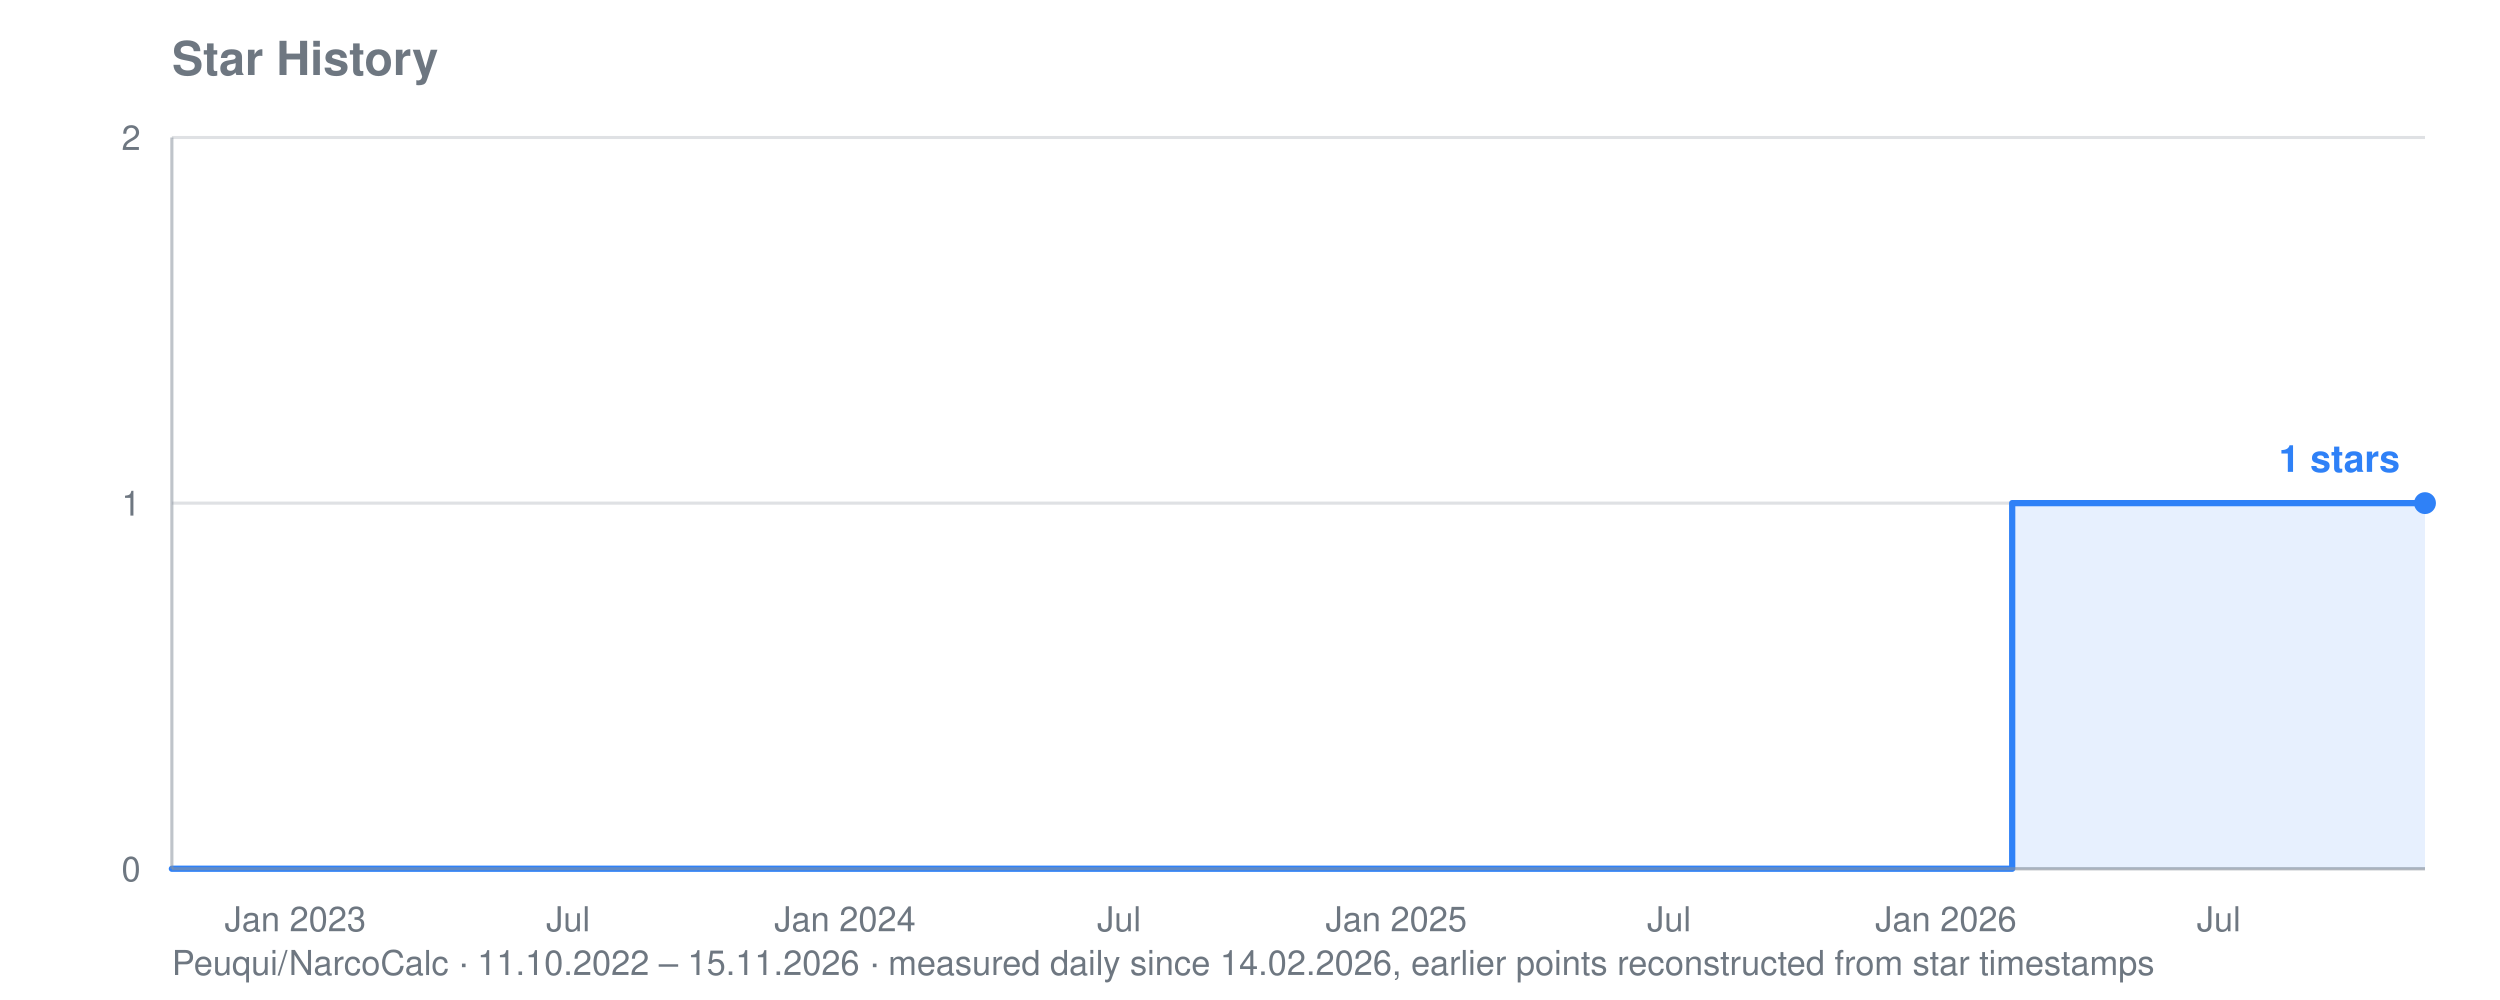
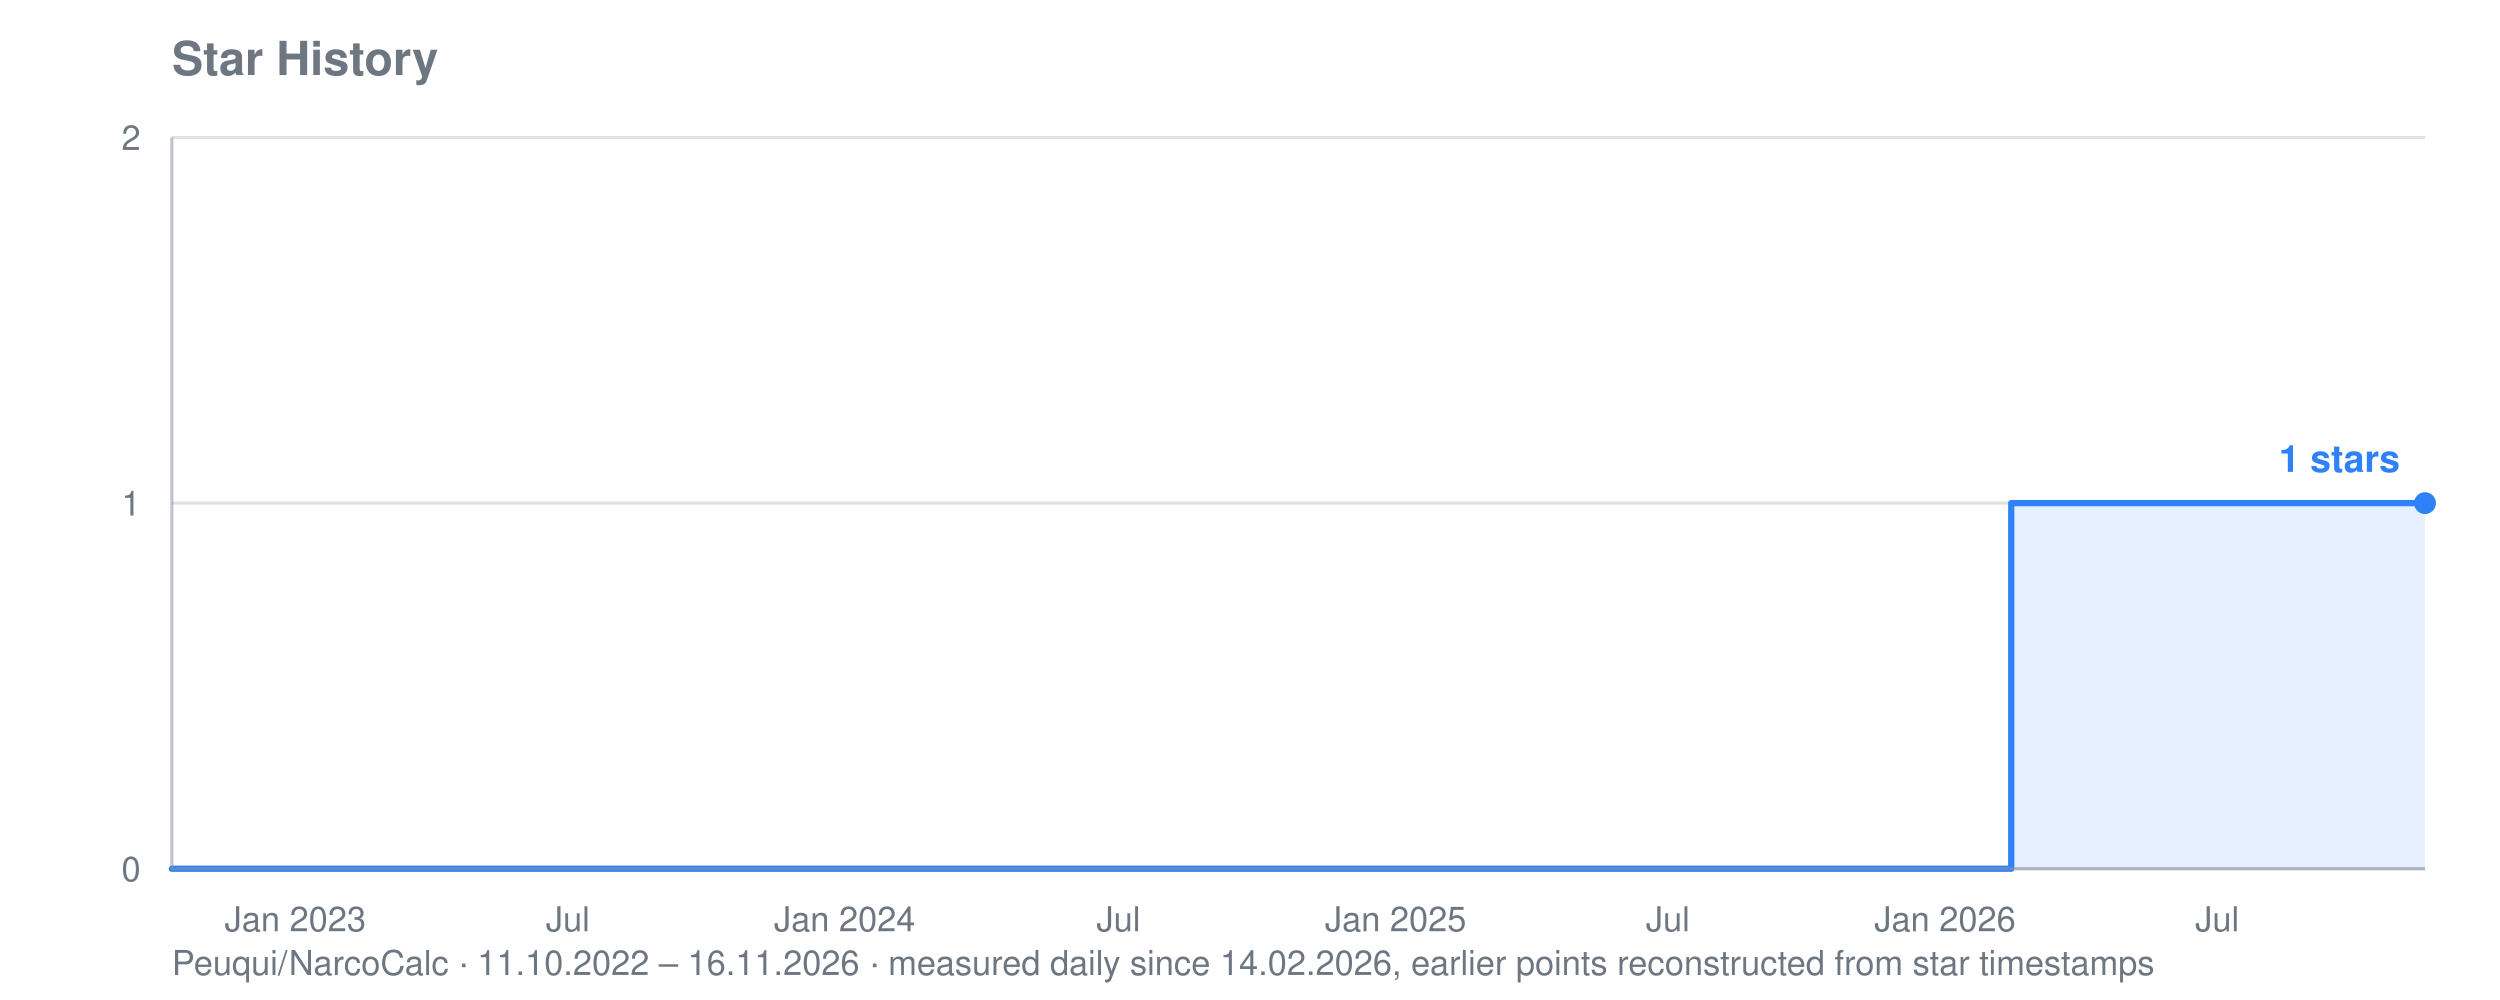
<svg xmlns="http://www.w3.org/2000/svg" viewBox="0 0 800 320" width="800" height="320" role="img" aria-label="Star history for Peuqui/NarcoCalc: 1 stars">
  <text font-family="system-ui, -apple-system, Segoe UI, Helvetica, Arial, sans-serif" font-size="15" font-weight="600" fill="#6e7781" x="55" y="24">Star History</text>
-   <text font-family="system-ui, -apple-system, Segoe UI, Helvetica, Arial, sans-serif" font-size="11" fill="#6e7781" x="55" y="312">Peuqui/NarcoCalc · 11.10.2022 – 15.11.2026 · measured daily since 14.02.2026, earlier points reconstructed from star timestamps</text>
+   <text font-family="system-ui, -apple-system, Segoe UI, Helvetica, Arial, sans-serif" font-size="11" fill="#6e7781" x="55" y="312">Peuqui/NarcoCalc · 11.10.2022 – 16.11.2026 · measured daily since 14.02.2026, earlier points reconstructed from star timestamps</text>
  <line stroke="#8b949e" stroke-width="1" opacity="0.28" x1="55" y1="278.0" x2="776" y2="278.0" />
  <text font-family="system-ui, -apple-system, Segoe UI, Helvetica, Arial, sans-serif" font-size="11" fill="#6e7781" x="45" y="282.0" text-anchor="end">0</text>
  <line stroke="#8b949e" stroke-width="1" opacity="0.28" x1="55" y1="161.0" x2="776" y2="161.0" />
  <text font-family="system-ui, -apple-system, Segoe UI, Helvetica, Arial, sans-serif" font-size="11" fill="#6e7781" x="45" y="165.0" text-anchor="end">1</text>
  <line stroke="#8b949e" stroke-width="1" opacity="0.28" x1="55" y1="44.0" x2="776" y2="44.0" />
  <text font-family="system-ui, -apple-system, Segoe UI, Helvetica, Arial, sans-serif" font-size="11" fill="#6e7781" x="45" y="48.0" text-anchor="end">2</text>
  <text font-family="system-ui, -apple-system, Segoe UI, Helvetica, Arial, sans-serif" font-size="11" fill="#6e7781" x="94.5" y="298" text-anchor="middle">Jan 2023</text>
-   <text font-family="system-ui, -apple-system, Segoe UI, Helvetica, Arial, sans-serif" font-size="11" fill="#6e7781" x="181.8" y="298" text-anchor="middle">Jul</text>
-   <text font-family="system-ui, -apple-system, Segoe UI, Helvetica, Arial, sans-serif" font-size="11" fill="#6e7781" x="270.4" y="298" text-anchor="middle">Jan 2024</text>
-   <text font-family="system-ui, -apple-system, Segoe UI, Helvetica, Arial, sans-serif" font-size="11" fill="#6e7781" x="358.1" y="298" text-anchor="middle">Jul</text>
-   <text font-family="system-ui, -apple-system, Segoe UI, Helvetica, Arial, sans-serif" font-size="11" fill="#6e7781" x="446.8" y="298" text-anchor="middle">Jan 2025</text>
-   <text font-family="system-ui, -apple-system, Segoe UI, Helvetica, Arial, sans-serif" font-size="11" fill="#6e7781" x="534.1" y="298" text-anchor="middle">Jul</text>
-   <text font-family="system-ui, -apple-system, Segoe UI, Helvetica, Arial, sans-serif" font-size="11" fill="#6e7781" x="622.7" y="298" text-anchor="middle">Jan 2026</text>
-   <text font-family="system-ui, -apple-system, Segoe UI, Helvetica, Arial, sans-serif" font-size="11" fill="#6e7781" x="710.0" y="298" text-anchor="middle">Jul</text>
-   <polygon fill="#2f81f7" opacity="0.12" points="55.0,278.0 55.0,278.0 643.9,278.0 643.9,161.0 644.4,161.0 644.4,161.0 644.9,161.0 644.9,161.0 645.4,161.0 645.4,161.0 645.9,161.0 645.9,161.0 646.4,161.0 646.4,161.0 646.8,161.0 646.8,161.0 647.3,161.0 647.3,161.0 647.8,161.0 647.8,161.0 648.3,161.0 648.3,161.0 648.3,161.0 648.3,161.0 648.3,161.0 648.3,161.0 648.3,161.0 648.3,161.0 648.8,161.0 648.8,161.0 649.2,161.0 649.2,161.0 649.7,161.0 649.7,161.0 650.2,161.0 650.2,161.0 650.7,161.0 650.7,161.0 651.2,161.0 651.2,161.0 651.7,161.0 651.7,161.0 652.1,161.0 652.1,161.0 652.6,161.0 652.6,161.0 653.1,161.0 653.1,161.0 653.6,161.0 653.6,161.0 654.1,161.0 654.1,161.0 654.5,161.0 654.5,161.0 655.0,161.0 655.0,161.0 655.5,161.0 655.5,161.0 656.0,161.0 656.0,161.0 656.5,161.0 656.5,161.0 657.0,161.0 657.0,161.0 657.4,161.0 657.4,161.0 657.9,161.0 657.9,161.0 658.4,161.0 658.4,161.0 658.9,161.0 658.9,161.0 659.4,161.0 659.4,161.0 659.8,161.0 659.8,161.0 660.3,161.0 660.3,161.0 660.8,161.0 660.8,161.0 661.3,161.0 661.3,161.0 661.8,161.0 661.8,161.0 662.3,161.0 662.3,161.0 662.7,161.0 662.7,161.0 663.2,161.0 663.2,161.0 663.7,161.0 663.7,161.0 664.2,161.0 664.2,161.0 664.7,161.0 664.7,161.0 665.2,161.0 665.2,161.0 665.6,161.0 665.6,161.0 666.1,161.0 666.1,161.0 666.6,161.0 666.6,161.0 667.1,161.0 667.1,161.0 667.6,161.0 667.6,161.0 668.0,161.0 668.0,161.0 668.5,161.0 668.5,161.0 669.0,161.0 669.0,161.0 669.5,161.0 669.5,161.0 670.0,161.0 670.0,161.0 670.5,161.0 670.5,161.0 670.9,161.0 670.9,161.0 671.4,161.0 671.4,161.0 671.9,161.0 671.9,161.0 672.4,161.0 672.4,161.0 672.9,161.0 672.9,161.0 673.3,161.0 673.3,161.0 673.8,161.0 673.8,161.0 674.3,161.0 674.3,161.0 674.8,161.0 674.8,161.0 675.3,161.0 675.3,161.0 675.8,161.0 675.8,161.0 676.2,161.0 676.2,161.0 676.7,161.0 676.7,161.0 677.2,161.0 677.2,161.0 677.7,161.0 677.7,161.0 678.2,161.0 678.2,161.0 678.6,161.0 678.6,161.0 679.1,161.0 679.1,161.0 679.6,161.0 679.6,161.0 680.1,161.0 680.1,161.0 680.6,161.0 680.6,161.0 681.1,161.0 681.1,161.0 681.5,161.0 681.5,161.0 682.0,161.0 682.0,161.0 682.5,161.0 682.5,161.0 683.0,161.0 683.0,161.0 683.5,161.0 683.5,161.0 683.9,161.0 683.9,161.0 684.4,161.0 684.4,161.0 684.9,161.0 684.9,161.0 685.4,161.0 685.4,161.0 685.9,161.0 685.9,161.0 686.4,161.0 686.4,161.0 686.8,161.0 686.8,161.0 687.3,161.0 687.3,161.0 687.8,161.0 687.8,161.0 688.3,161.0 688.3,161.0 688.8,161.0 688.8,161.0 689.2,161.0 689.2,161.0 689.7,161.0 689.7,161.0 690.2,161.0 690.2,161.0 690.7,161.0 690.7,161.0 691.2,161.0 691.2,161.0 691.7,161.0 691.7,161.0 692.1,161.0 692.1,161.0 692.6,161.0 692.6,161.0 693.1,161.0 693.1,161.0 693.6,161.0 693.6,161.0 694.1,161.0 694.1,161.0 694.6,161.0 694.6,161.0 695.0,161.0 695.0,161.0 695.5,161.0 695.5,161.0 696.0,161.0 696.0,161.0 696.5,161.0 696.5,161.0 697.0,161.0 697.0,161.0 697.4,161.0 697.4,161.0 697.9,161.0 697.9,161.0 698.4,161.0 698.4,161.0 698.9,161.0 698.9,161.0 699.4,161.0 699.4,161.0 699.9,161.0 699.9,161.0 700.3,161.0 700.3,161.0 700.8,161.0 700.8,161.0 701.3,161.0 701.3,161.0 701.8,161.0 701.8,161.0 702.3,161.0 702.3,161.0 702.7,161.0 702.7,161.0 703.2,161.0 703.2,161.0 703.7,161.0 703.7,161.0 704.2,161.0 704.2,161.0 704.7,161.0 704.7,161.0 705.2,161.0 705.2,161.0 705.6,161.0 705.6,161.0 706.1,161.0 706.1,161.0 706.6,161.0 706.6,161.0 707.1,161.0 707.1,161.0 707.6,161.0 707.6,161.0 708.0,161.0 708.0,161.0 708.5,161.0 708.5,161.0 709.0,161.0 709.0,161.0 709.5,161.0 709.5,161.0 710.0,161.0 710.0,161.0 710.5,161.0 710.5,161.0 710.9,161.0 710.9,161.0 711.4,161.0 711.4,161.0 711.9,161.0 711.9,161.0 712.4,161.0 712.4,161.0 712.9,161.0 712.9,161.0 713.3,161.0 713.3,161.0 713.8,161.0 713.8,161.0 714.3,161.0 714.3,161.0 714.8,161.0 714.8,161.0 715.3,161.0 715.3,161.0 715.8,161.0 715.8,161.0 716.2,161.0 716.2,161.0 716.7,161.0 716.7,161.0 717.2,161.0 717.2,161.0 717.7,161.0 717.7,161.0 718.2,161.0 718.2,161.0 718.6,161.0 718.6,161.0 719.1,161.0 719.1,161.0 719.6,161.0 719.6,161.0 720.1,161.0 720.1,161.0 720.6,161.0 720.6,161.0 721.1,161.0 721.1,161.0 721.5,161.0 721.5,161.0 722.0,161.0 722.0,161.0 722.5,161.0 722.5,161.0 723.0,161.0 723.0,161.0 723.5,161.0 723.5,161.0 723.9,161.0 723.9,161.0 724.4,161.0 724.4,161.0 724.9,161.0 724.9,161.0 725.4,161.0 725.4,161.0 725.9,161.0 725.9,161.0 726.4,161.0 726.4,161.0 726.8,161.0 726.8,161.0 727.3,161.0 727.3,161.0 727.8,161.0 727.8,161.0 728.3,161.0 728.3,161.0 728.8,161.0 728.8,161.0 729.3,161.0 729.3,161.0 729.7,161.0 729.7,161.0 730.2,161.0 730.2,161.0 730.7,161.0 730.7,161.0 731.2,161.0 731.2,161.0 731.7,161.0 731.7,161.0 732.1,161.0 732.1,161.0 732.6,161.0 732.6,161.0 733.1,161.0 733.1,161.0 733.6,161.0 733.6,161.0 734.1,161.0 734.1,161.0 734.6,161.0 734.6,161.0 735.0,161.0 735.0,161.0 735.5,161.0 735.5,161.0 736.0,161.0 736.0,161.0 736.5,161.0 736.5,161.0 737.0,161.0 737.0,161.0 737.4,161.0 737.4,161.0 737.9,161.0 737.9,161.0 738.4,161.0 738.4,161.0 738.9,161.0 738.9,161.0 739.4,161.0 739.4,161.0 739.9,161.0 739.9,161.0 740.3,161.0 740.3,161.0 740.8,161.0 740.8,161.0 741.3,161.0 741.3,161.0 741.8,161.0 741.8,161.0 742.3,161.0 742.3,161.0 742.7,161.0 742.7,161.0 743.2,161.0 743.2,161.0 743.7,161.0 743.7,161.0 744.2,161.0 744.2,161.0 744.7,161.0 744.7,161.0 745.2,161.0 745.2,161.0 745.6,161.0 745.6,161.0 746.1,161.0 746.1,161.0 746.6,161.0 746.6,161.0 747.1,161.0 747.1,161.0 747.6,161.0 747.6,161.0 748.0,161.0 748.0,161.0 748.5,161.0 748.5,161.0 749.0,161.0 749.0,161.0 749.5,161.0 749.5,161.0 750.0,161.0 750.0,161.0 750.5,161.0 750.5,161.0 750.9,161.0 750.9,161.0 751.4,161.0 751.4,161.0 751.9,161.0 751.9,161.0 752.4,161.0 752.4,161.0 752.9,161.0 752.9,161.0 753.3,161.0 753.3,161.0 753.8,161.0 753.8,161.0 754.3,161.0 754.3,161.0 754.8,161.0 754.8,161.0 755.3,161.0 755.3,161.0 755.8,161.0 755.8,161.0 756.2,161.0 756.2,161.0 756.7,161.0 756.7,161.0 757.2,161.0 757.2,161.0 757.7,161.0 757.7,161.0 758.2,161.0 758.2,161.0 758.6,161.0 758.6,161.0 759.1,161.0 759.1,161.0 759.6,161.0 759.6,161.0 760.1,161.0 760.1,161.0 760.6,161.0 760.6,161.0 761.1,161.0 761.1,161.0 761.5,161.0 761.5,161.0 762.0,161.0 762.0,161.0 762.5,161.0 762.5,161.0 763.0,161.0 763.0,161.0 763.5,161.0 763.5,161.0 764.0,161.0 764.0,161.0 764.4,161.0 764.4,161.0 764.9,161.0 764.9,161.0 765.4,161.0 765.4,161.0 765.9,161.0 765.9,161.0 766.4,161.0 766.4,161.0 766.8,161.0 766.8,161.0 767.3,161.0 767.3,161.0 767.8,161.0 767.8,161.0 768.3,161.0 768.3,161.0 768.8,161.0 768.8,161.0 769.3,161.0 769.3,161.0 769.7,161.0 769.7,161.0 770.2,161.0 770.2,161.0 770.7,161.0 770.7,161.0 771.2,161.0 771.2,161.0 771.7,161.0 771.7,161.0 772.1,161.0 772.1,161.0 772.6,161.0 772.6,161.0 773.1,161.0 773.1,161.0 773.6,161.0 773.6,161.0 774.1,161.0 774.1,161.0 774.6,161.0 774.6,161.0 775.0,161.0 775.0,161.0 775.5,161.0 775.5,161.0 776.0,161.0 776.0,161.0 776.0,278.0" />
-   <polyline fill="none" stroke="#2f81f7" stroke-width="2" stroke-linejoin="round" stroke-linecap="round" points="55.0,278.0 643.9,278.0 643.9,161.0 644.4,161.0 644.4,161.0 644.9,161.0 644.9,161.0 645.4,161.0 645.4,161.0 645.9,161.0 645.9,161.0 646.4,161.0 646.4,161.0 646.8,161.0 646.8,161.0 647.3,161.0 647.3,161.0 647.8,161.0 647.8,161.0 648.3,161.0 648.3,161.0 648.3,161.0 648.3,161.0 648.3,161.0 648.3,161.0 648.3,161.0 648.3,161.0 648.8,161.0 648.8,161.0 649.2,161.0 649.2,161.0 649.7,161.0 649.7,161.0 650.2,161.0 650.2,161.0 650.7,161.0 650.7,161.0 651.2,161.0 651.2,161.0 651.7,161.0 651.7,161.0 652.1,161.0 652.1,161.0 652.6,161.0 652.6,161.0 653.1,161.0 653.1,161.0 653.6,161.0 653.6,161.0 654.1,161.0 654.1,161.0 654.5,161.0 654.5,161.0 655.0,161.0 655.0,161.0 655.5,161.0 655.5,161.0 656.0,161.0 656.0,161.0 656.5,161.0 656.5,161.0 657.0,161.0 657.0,161.0 657.4,161.0 657.4,161.0 657.9,161.0 657.9,161.0 658.4,161.0 658.4,161.0 658.9,161.0 658.9,161.0 659.4,161.0 659.4,161.0 659.8,161.0 659.8,161.0 660.3,161.0 660.3,161.0 660.8,161.0 660.8,161.0 661.3,161.0 661.3,161.0 661.8,161.0 661.8,161.0 662.3,161.0 662.3,161.0 662.7,161.0 662.7,161.0 663.2,161.0 663.2,161.0 663.7,161.0 663.7,161.0 664.2,161.0 664.2,161.0 664.7,161.0 664.7,161.0 665.2,161.0 665.2,161.0 665.6,161.0 665.6,161.0 666.1,161.0 666.1,161.0 666.6,161.0 666.6,161.0 667.1,161.0 667.1,161.0 667.6,161.0 667.6,161.0 668.0,161.0 668.0,161.0 668.5,161.0 668.5,161.0 669.0,161.0 669.0,161.0 669.5,161.0 669.5,161.0 670.0,161.0 670.0,161.0 670.5,161.0 670.5,161.0 670.9,161.0 670.9,161.0 671.4,161.0 671.4,161.0 671.9,161.0 671.9,161.0 672.4,161.0 672.4,161.0 672.9,161.0 672.9,161.0 673.3,161.0 673.3,161.0 673.8,161.0 673.8,161.0 674.3,161.0 674.3,161.0 674.8,161.0 674.8,161.0 675.3,161.0 675.3,161.0 675.8,161.0 675.8,161.0 676.2,161.0 676.2,161.0 676.7,161.0 676.7,161.0 677.2,161.0 677.2,161.0 677.7,161.0 677.7,161.0 678.2,161.0 678.2,161.0 678.6,161.0 678.6,161.0 679.1,161.0 679.1,161.0 679.6,161.0 679.6,161.0 680.1,161.0 680.1,161.0 680.6,161.0 680.6,161.0 681.1,161.0 681.1,161.0 681.5,161.0 681.5,161.0 682.0,161.0 682.0,161.0 682.5,161.0 682.5,161.0 683.0,161.0 683.0,161.0 683.5,161.0 683.5,161.0 683.9,161.0 683.9,161.0 684.4,161.0 684.4,161.0 684.9,161.0 684.9,161.0 685.4,161.0 685.4,161.0 685.9,161.0 685.9,161.0 686.4,161.0 686.4,161.0 686.8,161.0 686.8,161.0 687.3,161.0 687.3,161.0 687.8,161.0 687.8,161.0 688.3,161.0 688.3,161.0 688.8,161.0 688.8,161.0 689.2,161.0 689.2,161.0 689.7,161.0 689.7,161.0 690.2,161.0 690.2,161.0 690.7,161.0 690.7,161.0 691.2,161.0 691.2,161.0 691.7,161.0 691.7,161.0 692.1,161.0 692.1,161.0 692.6,161.0 692.6,161.0 693.1,161.0 693.1,161.0 693.6,161.0 693.6,161.0 694.1,161.0 694.1,161.0 694.6,161.0 694.6,161.0 695.0,161.0 695.0,161.0 695.5,161.0 695.5,161.0 696.0,161.0 696.0,161.0 696.5,161.0 696.5,161.0 697.0,161.0 697.0,161.0 697.4,161.0 697.4,161.0 697.9,161.0 697.9,161.0 698.4,161.0 698.4,161.0 698.9,161.0 698.9,161.0 699.4,161.0 699.4,161.0 699.9,161.0 699.9,161.0 700.3,161.0 700.3,161.0 700.8,161.0 700.8,161.0 701.3,161.0 701.3,161.0 701.8,161.0 701.8,161.0 702.3,161.0 702.3,161.0 702.7,161.0 702.7,161.0 703.2,161.0 703.2,161.0 703.7,161.0 703.7,161.0 704.2,161.0 704.2,161.0 704.7,161.0 704.7,161.0 705.2,161.0 705.2,161.0 705.6,161.0 705.6,161.0 706.1,161.0 706.1,161.0 706.6,161.0 706.6,161.0 707.1,161.0 707.1,161.0 707.6,161.0 707.6,161.0 708.0,161.0 708.0,161.0 708.5,161.0 708.5,161.0 709.0,161.0 709.0,161.0 709.5,161.0 709.5,161.0 710.0,161.0 710.0,161.0 710.5,161.0 710.5,161.0 710.9,161.0 710.9,161.0 711.4,161.0 711.4,161.0 711.9,161.0 711.9,161.0 712.4,161.0 712.4,161.0 712.9,161.0 712.9,161.0 713.3,161.0 713.3,161.0 713.8,161.0 713.8,161.0 714.3,161.0 714.3,161.0 714.8,161.0 714.8,161.0 715.3,161.0 715.3,161.0 715.8,161.0 715.8,161.0 716.2,161.0 716.2,161.0 716.7,161.0 716.7,161.0 717.2,161.0 717.2,161.0 717.7,161.0 717.7,161.0 718.2,161.0 718.2,161.0 718.6,161.0 718.6,161.0 719.1,161.0 719.1,161.0 719.6,161.0 719.6,161.0 720.1,161.0 720.1,161.0 720.6,161.0 720.6,161.0 721.1,161.0 721.1,161.0 721.5,161.0 721.5,161.0 722.0,161.0 722.0,161.0 722.5,161.0 722.5,161.0 723.0,161.0 723.0,161.0 723.5,161.0 723.5,161.0 723.9,161.0 723.9,161.0 724.4,161.0 724.4,161.0 724.9,161.0 724.9,161.0 725.4,161.0 725.4,161.0 725.9,161.0 725.9,161.0 726.4,161.0 726.4,161.0 726.8,161.0 726.8,161.0 727.3,161.0 727.3,161.0 727.8,161.0 727.8,161.0 728.3,161.0 728.3,161.0 728.8,161.0 728.8,161.0 729.3,161.0 729.3,161.0 729.7,161.0 729.7,161.0 730.2,161.0 730.2,161.0 730.7,161.0 730.7,161.0 731.2,161.0 731.2,161.0 731.7,161.0 731.7,161.0 732.1,161.0 732.1,161.0 732.6,161.0 732.6,161.0 733.1,161.0 733.1,161.0 733.6,161.0 733.6,161.0 734.1,161.0 734.1,161.0 734.6,161.0 734.6,161.0 735.0,161.0 735.0,161.0 735.5,161.0 735.5,161.0 736.0,161.0 736.0,161.0 736.5,161.0 736.5,161.0 737.0,161.0 737.0,161.0 737.4,161.0 737.4,161.0 737.9,161.0 737.9,161.0 738.4,161.0 738.4,161.0 738.9,161.0 738.9,161.0 739.4,161.0 739.4,161.0 739.9,161.0 739.9,161.0 740.3,161.0 740.3,161.0 740.8,161.0 740.8,161.0 741.3,161.0 741.3,161.0 741.8,161.0 741.8,161.0 742.3,161.0 742.3,161.0 742.7,161.0 742.7,161.0 743.2,161.0 743.2,161.0 743.7,161.0 743.7,161.0 744.2,161.0 744.2,161.0 744.7,161.0 744.7,161.0 745.2,161.0 745.2,161.0 745.6,161.0 745.6,161.0 746.1,161.0 746.1,161.0 746.6,161.0 746.6,161.0 747.1,161.0 747.1,161.0 747.6,161.0 747.6,161.0 748.0,161.0 748.0,161.0 748.5,161.0 748.5,161.0 749.0,161.0 749.0,161.0 749.5,161.0 749.5,161.0 750.0,161.0 750.0,161.0 750.5,161.0 750.5,161.0 750.9,161.0 750.9,161.0 751.4,161.0 751.4,161.0 751.9,161.0 751.9,161.0 752.4,161.0 752.4,161.0 752.9,161.0 752.9,161.0 753.3,161.0 753.3,161.0 753.8,161.0 753.8,161.0 754.3,161.0 754.3,161.0 754.8,161.0 754.8,161.0 755.3,161.0 755.3,161.0 755.8,161.0 755.8,161.0 756.2,161.0 756.2,161.0 756.7,161.0 756.7,161.0 757.2,161.0 757.2,161.0 757.7,161.0 757.7,161.0 758.2,161.0 758.2,161.0 758.6,161.0 758.6,161.0 759.1,161.0 759.1,161.0 759.6,161.0 759.6,161.0 760.1,161.0 760.1,161.0 760.6,161.0 760.6,161.0 761.1,161.0 761.1,161.0 761.5,161.0 761.5,161.0 762.0,161.0 762.0,161.0 762.5,161.0 762.5,161.0 763.0,161.0 763.0,161.0 763.5,161.0 763.5,161.0 764.0,161.0 764.0,161.0 764.4,161.0 764.4,161.0 764.9,161.0 764.9,161.0 765.4,161.0 765.4,161.0 765.9,161.0 765.9,161.0 766.4,161.0 766.4,161.0 766.8,161.0 766.8,161.0 767.3,161.0 767.3,161.0 767.8,161.0 767.8,161.0 768.3,161.0 768.3,161.0 768.8,161.0 768.8,161.0 769.3,161.0 769.3,161.0 769.7,161.0 769.7,161.0 770.2,161.0 770.2,161.0 770.7,161.0 770.7,161.0 771.2,161.0 771.2,161.0 771.7,161.0 771.7,161.0 772.1,161.0 772.1,161.0 772.6,161.0 772.6,161.0 773.1,161.0 773.1,161.0 773.6,161.0 773.6,161.0 774.1,161.0 774.1,161.0 774.6,161.0 774.6,161.0 775.0,161.0 775.0,161.0 775.5,161.0 775.5,161.0 776.0,161.0 776.0,161.0" />
+   <text font-family="system-ui, -apple-system, Segoe UI, Helvetica, Arial, sans-serif" font-size="11" fill="#6e7781" x="181.7" y="298" text-anchor="middle">Jul</text>
+   <text font-family="system-ui, -apple-system, Segoe UI, Helvetica, Arial, sans-serif" font-size="11" fill="#6e7781" x="270.3" y="298" text-anchor="middle">Jan 2024</text>
+   <text font-family="system-ui, -apple-system, Segoe UI, Helvetica, Arial, sans-serif" font-size="11" fill="#6e7781" x="357.9" y="298" text-anchor="middle">Jul</text>
+   <text font-family="system-ui, -apple-system, Segoe UI, Helvetica, Arial, sans-serif" font-size="11" fill="#6e7781" x="446.6" y="298" text-anchor="middle">Jan 2025</text>
+   <text font-family="system-ui, -apple-system, Segoe UI, Helvetica, Arial, sans-serif" font-size="11" fill="#6e7781" x="533.7" y="298" text-anchor="middle">Jul</text>
+   <text font-family="system-ui, -apple-system, Segoe UI, Helvetica, Arial, sans-serif" font-size="11" fill="#6e7781" x="622.4" y="298" text-anchor="middle">Jan 2026</text>
+   <text font-family="system-ui, -apple-system, Segoe UI, Helvetica, Arial, sans-serif" font-size="11" fill="#6e7781" x="709.5" y="298" text-anchor="middle">Jul</text>
+   <polygon fill="#2f81f7" opacity="0.12" points="55.0,278.0 55.0,278.0 643.6,278.0 643.6,161.0 644.0,161.0 644.0,161.0 644.5,161.0 644.5,161.0 645.0,161.0 645.0,161.0 645.5,161.0 645.5,161.0 646.0,161.0 646.0,161.0 646.4,161.0 646.4,161.0 646.9,161.0 646.9,161.0 647.4,161.0 647.4,161.0 647.9,161.0 647.9,161.0 647.9,161.0 647.9,161.0 647.9,161.0 647.9,161.0 647.9,161.0 647.9,161.0 648.4,161.0 648.4,161.0 648.8,161.0 648.8,161.0 649.3,161.0 649.3,161.0 649.8,161.0 649.8,161.0 650.3,161.0 650.3,161.0 650.8,161.0 650.8,161.0 651.3,161.0 651.3,161.0 651.7,161.0 651.7,161.0 652.2,161.0 652.2,161.0 652.7,161.0 652.7,161.0 653.2,161.0 653.2,161.0 653.7,161.0 653.7,161.0 654.1,161.0 654.1,161.0 654.6,161.0 654.6,161.0 655.1,161.0 655.1,161.0 655.6,161.0 655.6,161.0 656.1,161.0 656.1,161.0 656.6,161.0 656.6,161.0 657.0,161.0 657.0,161.0 657.5,161.0 657.5,161.0 658.0,161.0 658.0,161.0 658.5,161.0 658.5,161.0 659.0,161.0 659.0,161.0 659.4,161.0 659.4,161.0 659.9,161.0 659.9,161.0 660.4,161.0 660.4,161.0 660.9,161.0 660.9,161.0 661.4,161.0 661.4,161.0 661.9,161.0 661.9,161.0 662.3,161.0 662.3,161.0 662.8,161.0 662.8,161.0 663.3,161.0 663.3,161.0 663.8,161.0 663.8,161.0 664.3,161.0 664.3,161.0 664.7,161.0 664.7,161.0 665.2,161.0 665.2,161.0 665.7,161.0 665.7,161.0 666.2,161.0 666.2,161.0 666.7,161.0 666.7,161.0 667.2,161.0 667.2,161.0 667.6,161.0 667.6,161.0 668.1,161.0 668.1,161.0 668.6,161.0 668.6,161.0 669.1,161.0 669.1,161.0 669.6,161.0 669.6,161.0 670.0,161.0 670.0,161.0 670.5,161.0 670.5,161.0 671.0,161.0 671.0,161.0 671.5,161.0 671.5,161.0 672.0,161.0 672.0,161.0 672.4,161.0 672.4,161.0 672.9,161.0 672.9,161.0 673.4,161.0 673.4,161.0 673.9,161.0 673.9,161.0 674.4,161.0 674.4,161.0 674.9,161.0 674.9,161.0 675.3,161.0 675.3,161.0 675.8,161.0 675.8,161.0 676.3,161.0 676.3,161.0 676.8,161.0 676.8,161.0 677.3,161.0 677.3,161.0 677.7,161.0 677.7,161.0 678.2,161.0 678.2,161.0 678.7,161.0 678.7,161.0 679.2,161.0 679.2,161.0 679.7,161.0 679.7,161.0 680.2,161.0 680.2,161.0 680.6,161.0 680.6,161.0 681.1,161.0 681.1,161.0 681.6,161.0 681.6,161.0 682.1,161.0 682.1,161.0 682.6,161.0 682.6,161.0 683.0,161.0 683.0,161.0 683.5,161.0 683.5,161.0 684.0,161.0 684.0,161.0 684.5,161.0 684.5,161.0 685.0,161.0 685.0,161.0 685.5,161.0 685.5,161.0 685.9,161.0 685.9,161.0 686.4,161.0 686.4,161.0 686.9,161.0 686.9,161.0 687.4,161.0 687.4,161.0 687.9,161.0 687.9,161.0 688.3,161.0 688.3,161.0 688.8,161.0 688.8,161.0 689.3,161.0 689.3,161.0 689.8,161.0 689.8,161.0 690.3,161.0 690.3,161.0 690.8,161.0 690.8,161.0 691.2,161.0 691.2,161.0 691.7,161.0 691.7,161.0 692.2,161.0 692.2,161.0 692.7,161.0 692.7,161.0 693.2,161.0 693.2,161.0 693.6,161.0 693.6,161.0 694.1,161.0 694.1,161.0 694.6,161.0 694.6,161.0 695.1,161.0 695.1,161.0 695.6,161.0 695.6,161.0 696.0,161.0 696.0,161.0 696.5,161.0 696.5,161.0 697.0,161.0 697.0,161.0 697.5,161.0 697.5,161.0 698.0,161.0 698.0,161.0 698.5,161.0 698.5,161.0 698.9,161.0 698.9,161.0 699.4,161.0 699.4,161.0 699.9,161.0 699.9,161.0 700.4,161.0 700.4,161.0 700.9,161.0 700.9,161.0 701.3,161.0 701.3,161.0 701.8,161.0 701.8,161.0 702.3,161.0 702.3,161.0 702.8,161.0 702.8,161.0 703.3,161.0 703.3,161.0 703.8,161.0 703.8,161.0 704.2,161.0 704.2,161.0 704.7,161.0 704.7,161.0 705.2,161.0 705.2,161.0 705.7,161.0 705.7,161.0 706.2,161.0 706.2,161.0 706.6,161.0 706.6,161.0 707.1,161.0 707.1,161.0 707.6,161.0 707.6,161.0 708.1,161.0 708.1,161.0 708.6,161.0 708.6,161.0 709.1,161.0 709.1,161.0 709.5,161.0 709.5,161.0 710.0,161.0 710.0,161.0 710.5,161.0 710.5,161.0 711.0,161.0 711.0,161.0 711.5,161.0 711.5,161.0 711.9,161.0 711.9,161.0 712.4,161.0 712.4,161.0 712.9,161.0 712.9,161.0 713.4,161.0 713.4,161.0 713.9,161.0 713.9,161.0 714.4,161.0 714.4,161.0 714.8,161.0 714.8,161.0 715.3,161.0 715.3,161.0 715.8,161.0 715.8,161.0 716.3,161.0 716.3,161.0 716.8,161.0 716.8,161.0 717.2,161.0 717.2,161.0 717.7,161.0 717.7,161.0 718.2,161.0 718.2,161.0 718.7,161.0 718.7,161.0 719.2,161.0 719.2,161.0 719.6,161.0 719.6,161.0 720.1,161.0 720.1,161.0 720.6,161.0 720.6,161.0 721.1,161.0 721.1,161.0 721.6,161.0 721.6,161.0 722.1,161.0 722.1,161.0 722.5,161.0 722.5,161.0 723.0,161.0 723.0,161.0 723.5,161.0 723.5,161.0 724.0,161.0 724.0,161.0 724.5,161.0 724.5,161.0 724.9,161.0 724.9,161.0 725.4,161.0 725.4,161.0 725.9,161.0 725.9,161.0 726.4,161.0 726.4,161.0 726.9,161.0 726.9,161.0 727.4,161.0 727.4,161.0 727.8,161.0 727.8,161.0 728.3,161.0 728.3,161.0 728.8,161.0 728.8,161.0 729.3,161.0 729.3,161.0 729.8,161.0 729.8,161.0 730.2,161.0 730.2,161.0 730.7,161.0 730.7,161.0 731.2,161.0 731.2,161.0 731.7,161.0 731.7,161.0 732.2,161.0 732.2,161.0 732.7,161.0 732.7,161.0 733.1,161.0 733.1,161.0 733.6,161.0 733.6,161.0 734.1,161.0 734.1,161.0 734.6,161.0 734.6,161.0 735.1,161.0 735.1,161.0 735.5,161.0 735.5,161.0 736.0,161.0 736.0,161.0 736.5,161.0 736.5,161.0 737.0,161.0 737.0,161.0 737.5,161.0 737.5,161.0 738.0,161.0 738.0,161.0 738.4,161.0 738.4,161.0 738.9,161.0 738.9,161.0 739.4,161.0 739.4,161.0 739.9,161.0 739.9,161.0 740.4,161.0 740.4,161.0 740.8,161.0 740.8,161.0 741.3,161.0 741.3,161.0 741.8,161.0 741.8,161.0 742.3,161.0 742.3,161.0 742.8,161.0 742.8,161.0 743.2,161.0 743.2,161.0 743.7,161.0 743.7,161.0 744.2,161.0 744.2,161.0 744.7,161.0 744.7,161.0 745.2,161.0 745.2,161.0 745.7,161.0 745.7,161.0 746.1,161.0 746.1,161.0 746.6,161.0 746.6,161.0 747.1,161.0 747.1,161.0 747.6,161.0 747.6,161.0 748.1,161.0 748.1,161.0 748.5,161.0 748.5,161.0 749.0,161.0 749.0,161.0 749.5,161.0 749.5,161.0 750.0,161.0 750.0,161.0 750.5,161.0 750.5,161.0 751.0,161.0 751.0,161.0 751.4,161.0 751.4,161.0 751.9,161.0 751.9,161.0 752.4,161.0 752.4,161.0 752.9,161.0 752.9,161.0 753.4,161.0 753.4,161.0 753.8,161.0 753.8,161.0 754.3,161.0 754.3,161.0 754.8,161.0 754.8,161.0 755.3,161.0 755.3,161.0 755.8,161.0 755.8,161.0 756.3,161.0 756.3,161.0 756.7,161.0 756.7,161.0 757.2,161.0 757.2,161.0 757.7,161.0 757.7,161.0 758.2,161.0 758.2,161.0 758.7,161.0 758.7,161.0 759.1,161.0 759.1,161.0 759.6,161.0 759.6,161.0 760.1,161.0 760.1,161.0 760.6,161.0 760.6,161.0 761.1,161.0 761.1,161.0 761.6,161.0 761.6,161.0 762.0,161.0 762.0,161.0 762.5,161.0 762.5,161.0 763.0,161.0 763.0,161.0 763.5,161.0 763.5,161.0 764.0,161.0 764.0,161.0 764.4,161.0 764.4,161.0 764.9,161.0 764.9,161.0 765.4,161.0 765.4,161.0 765.9,161.0 765.9,161.0 766.4,161.0 766.4,161.0 766.8,161.0 766.8,161.0 767.3,161.0 767.3,161.0 767.8,161.0 767.8,161.0 768.3,161.0 768.3,161.0 768.8,161.0 768.8,161.0 769.3,161.0 769.3,161.0 769.7,161.0 769.7,161.0 770.2,161.0 770.2,161.0 770.7,161.0 770.7,161.0 771.2,161.0 771.2,161.0 771.7,161.0 771.7,161.0 772.1,161.0 772.1,161.0 772.6,161.0 772.6,161.0 773.1,161.0 773.1,161.0 773.6,161.0 773.6,161.0 774.1,161.0 774.1,161.0 774.6,161.0 774.6,161.0 775.0,161.0 775.0,161.0 775.5,161.0 775.5,161.0 776.0,161.0 776.0,161.0 776.0,278.0" />
+   <polyline fill="none" stroke="#2f81f7" stroke-width="2" stroke-linejoin="round" stroke-linecap="round" points="55.0,278.0 643.6,278.0 643.6,161.0 644.0,161.0 644.0,161.0 644.5,161.0 644.5,161.0 645.0,161.0 645.0,161.0 645.5,161.0 645.5,161.0 646.0,161.0 646.0,161.0 646.4,161.0 646.4,161.0 646.9,161.0 646.9,161.0 647.4,161.0 647.4,161.0 647.9,161.0 647.9,161.0 647.9,161.0 647.9,161.0 647.9,161.0 647.9,161.0 647.9,161.0 647.9,161.0 648.4,161.0 648.4,161.0 648.8,161.0 648.8,161.0 649.3,161.0 649.3,161.0 649.8,161.0 649.8,161.0 650.3,161.0 650.3,161.0 650.8,161.0 650.8,161.0 651.3,161.0 651.3,161.0 651.7,161.0 651.7,161.0 652.2,161.0 652.2,161.0 652.7,161.0 652.7,161.0 653.2,161.0 653.2,161.0 653.7,161.0 653.7,161.0 654.1,161.0 654.1,161.0 654.6,161.0 654.6,161.0 655.1,161.0 655.1,161.0 655.6,161.0 655.6,161.0 656.1,161.0 656.1,161.0 656.6,161.0 656.6,161.0 657.0,161.0 657.0,161.0 657.5,161.0 657.5,161.0 658.0,161.0 658.0,161.0 658.5,161.0 658.5,161.0 659.0,161.0 659.0,161.0 659.4,161.0 659.4,161.0 659.9,161.0 659.9,161.0 660.4,161.0 660.4,161.0 660.9,161.0 660.9,161.0 661.4,161.0 661.4,161.0 661.9,161.0 661.9,161.0 662.3,161.0 662.3,161.0 662.8,161.0 662.8,161.0 663.3,161.0 663.3,161.0 663.8,161.0 663.8,161.0 664.3,161.0 664.3,161.0 664.7,161.0 664.7,161.0 665.2,161.0 665.2,161.0 665.7,161.0 665.7,161.0 666.2,161.0 666.2,161.0 666.7,161.0 666.7,161.0 667.2,161.0 667.2,161.0 667.6,161.0 667.6,161.0 668.1,161.0 668.1,161.0 668.6,161.0 668.6,161.0 669.1,161.0 669.1,161.0 669.6,161.0 669.6,161.0 670.0,161.0 670.0,161.0 670.5,161.0 670.5,161.0 671.0,161.0 671.0,161.0 671.5,161.0 671.5,161.0 672.0,161.0 672.0,161.0 672.4,161.0 672.4,161.0 672.9,161.0 672.9,161.0 673.4,161.0 673.4,161.0 673.9,161.0 673.9,161.0 674.4,161.0 674.4,161.0 674.9,161.0 674.9,161.0 675.3,161.0 675.3,161.0 675.8,161.0 675.8,161.0 676.3,161.0 676.3,161.0 676.8,161.0 676.8,161.0 677.3,161.0 677.3,161.0 677.7,161.0 677.7,161.0 678.2,161.0 678.2,161.0 678.7,161.0 678.7,161.0 679.2,161.0 679.2,161.0 679.7,161.0 679.7,161.0 680.2,161.0 680.2,161.0 680.6,161.0 680.6,161.0 681.1,161.0 681.1,161.0 681.6,161.0 681.6,161.0 682.1,161.0 682.1,161.0 682.6,161.0 682.6,161.0 683.0,161.0 683.0,161.0 683.5,161.0 683.5,161.0 684.0,161.0 684.0,161.0 684.5,161.0 684.5,161.0 685.0,161.0 685.0,161.0 685.5,161.0 685.5,161.0 685.9,161.0 685.9,161.0 686.4,161.0 686.4,161.0 686.9,161.0 686.9,161.0 687.4,161.0 687.4,161.0 687.9,161.0 687.9,161.0 688.3,161.0 688.3,161.0 688.8,161.0 688.8,161.0 689.3,161.0 689.3,161.0 689.8,161.0 689.8,161.0 690.3,161.0 690.3,161.0 690.8,161.0 690.8,161.0 691.2,161.0 691.2,161.0 691.7,161.0 691.7,161.0 692.2,161.0 692.2,161.0 692.7,161.0 692.7,161.0 693.2,161.0 693.2,161.0 693.6,161.0 693.6,161.0 694.1,161.0 694.1,161.0 694.6,161.0 694.6,161.0 695.1,161.0 695.1,161.0 695.6,161.0 695.6,161.0 696.0,161.0 696.0,161.0 696.5,161.0 696.5,161.0 697.0,161.0 697.0,161.0 697.5,161.0 697.5,161.0 698.0,161.0 698.0,161.0 698.5,161.0 698.5,161.0 698.9,161.0 698.9,161.0 699.4,161.0 699.4,161.0 699.9,161.0 699.9,161.0 700.4,161.0 700.4,161.0 700.9,161.0 700.9,161.0 701.3,161.0 701.3,161.0 701.8,161.0 701.8,161.0 702.3,161.0 702.3,161.0 702.8,161.0 702.8,161.0 703.3,161.0 703.3,161.0 703.8,161.0 703.8,161.0 704.2,161.0 704.2,161.0 704.7,161.0 704.7,161.0 705.2,161.0 705.2,161.0 705.7,161.0 705.7,161.0 706.2,161.0 706.2,161.0 706.6,161.0 706.6,161.0 707.1,161.0 707.1,161.0 707.6,161.0 707.6,161.0 708.1,161.0 708.1,161.0 708.6,161.0 708.6,161.0 709.1,161.0 709.1,161.0 709.5,161.0 709.5,161.0 710.0,161.0 710.0,161.0 710.5,161.0 710.5,161.0 711.0,161.0 711.0,161.0 711.5,161.0 711.5,161.0 711.9,161.0 711.9,161.0 712.4,161.0 712.4,161.0 712.9,161.0 712.9,161.0 713.4,161.0 713.4,161.0 713.9,161.0 713.9,161.0 714.4,161.0 714.4,161.0 714.8,161.0 714.8,161.0 715.3,161.0 715.3,161.0 715.8,161.0 715.8,161.0 716.3,161.0 716.3,161.0 716.8,161.0 716.8,161.0 717.2,161.0 717.2,161.0 717.7,161.0 717.7,161.0 718.2,161.0 718.2,161.0 718.7,161.0 718.7,161.0 719.2,161.0 719.2,161.0 719.6,161.0 719.6,161.0 720.1,161.0 720.1,161.0 720.6,161.0 720.6,161.0 721.1,161.0 721.1,161.0 721.6,161.0 721.6,161.0 722.1,161.0 722.1,161.0 722.5,161.0 722.5,161.0 723.0,161.0 723.0,161.0 723.5,161.0 723.5,161.0 724.0,161.0 724.0,161.0 724.5,161.0 724.5,161.0 724.9,161.0 724.9,161.0 725.4,161.0 725.4,161.0 725.9,161.0 725.9,161.0 726.4,161.0 726.4,161.0 726.9,161.0 726.9,161.0 727.4,161.0 727.4,161.0 727.8,161.0 727.8,161.0 728.3,161.0 728.3,161.0 728.8,161.0 728.8,161.0 729.3,161.0 729.3,161.0 729.8,161.0 729.8,161.0 730.2,161.0 730.2,161.0 730.7,161.0 730.7,161.0 731.2,161.0 731.2,161.0 731.7,161.0 731.7,161.0 732.2,161.0 732.2,161.0 732.7,161.0 732.7,161.0 733.1,161.0 733.1,161.0 733.6,161.0 733.6,161.0 734.1,161.0 734.1,161.0 734.6,161.0 734.6,161.0 735.1,161.0 735.1,161.0 735.5,161.0 735.5,161.0 736.0,161.0 736.0,161.0 736.5,161.0 736.5,161.0 737.0,161.0 737.0,161.0 737.5,161.0 737.5,161.0 738.0,161.0 738.0,161.0 738.4,161.0 738.4,161.0 738.9,161.0 738.9,161.0 739.4,161.0 739.4,161.0 739.9,161.0 739.9,161.0 740.4,161.0 740.4,161.0 740.8,161.0 740.8,161.0 741.3,161.0 741.3,161.0 741.8,161.0 741.8,161.0 742.3,161.0 742.3,161.0 742.8,161.0 742.8,161.0 743.2,161.0 743.2,161.0 743.7,161.0 743.7,161.0 744.2,161.0 744.2,161.0 744.7,161.0 744.7,161.0 745.2,161.0 745.2,161.0 745.7,161.0 745.7,161.0 746.1,161.0 746.1,161.0 746.6,161.0 746.6,161.0 747.1,161.0 747.1,161.0 747.6,161.0 747.6,161.0 748.1,161.0 748.1,161.0 748.5,161.0 748.5,161.0 749.0,161.0 749.0,161.0 749.5,161.0 749.5,161.0 750.0,161.0 750.0,161.0 750.5,161.0 750.5,161.0 751.0,161.0 751.0,161.0 751.4,161.0 751.4,161.0 751.9,161.0 751.9,161.0 752.4,161.0 752.4,161.0 752.9,161.0 752.9,161.0 753.4,161.0 753.4,161.0 753.8,161.0 753.8,161.0 754.3,161.0 754.3,161.0 754.8,161.0 754.8,161.0 755.3,161.0 755.3,161.0 755.8,161.0 755.8,161.0 756.3,161.0 756.3,161.0 756.7,161.0 756.7,161.0 757.2,161.0 757.2,161.0 757.7,161.0 757.7,161.0 758.2,161.0 758.2,161.0 758.7,161.0 758.7,161.0 759.1,161.0 759.1,161.0 759.6,161.0 759.6,161.0 760.1,161.0 760.1,161.0 760.6,161.0 760.6,161.0 761.1,161.0 761.1,161.0 761.6,161.0 761.6,161.0 762.0,161.0 762.0,161.0 762.5,161.0 762.5,161.0 763.0,161.0 763.0,161.0 763.5,161.0 763.5,161.0 764.0,161.0 764.0,161.0 764.4,161.0 764.4,161.0 764.9,161.0 764.9,161.0 765.4,161.0 765.4,161.0 765.9,161.0 765.9,161.0 766.4,161.0 766.4,161.0 766.8,161.0 766.8,161.0 767.3,161.0 767.3,161.0 767.8,161.0 767.8,161.0 768.3,161.0 768.3,161.0 768.8,161.0 768.8,161.0 769.3,161.0 769.3,161.0 769.7,161.0 769.7,161.0 770.2,161.0 770.2,161.0 770.7,161.0 770.7,161.0 771.2,161.0 771.2,161.0 771.7,161.0 771.7,161.0 772.1,161.0 772.1,161.0 772.6,161.0 772.6,161.0 773.1,161.0 773.1,161.0 773.6,161.0 773.6,161.0 774.1,161.0 774.1,161.0 774.6,161.0 774.6,161.0 775.0,161.0 775.0,161.0 775.5,161.0 775.5,161.0 776.0,161.0 776.0,161.0" />
  <circle fill="#2f81f7" cx="776.0" cy="161.0" r="3.5" />
  <text font-family="system-ui, -apple-system, Segoe UI, Helvetica, Arial, sans-serif" font-size="12" font-weight="600" fill="#2f81f7" x="768.0" y="151.0" text-anchor="end">1 stars</text>
  <line stroke="#8b949e" stroke-width="1" opacity="0.55" x1="55" y1="44" x2="55" y2="278" />
  <line stroke="#8b949e" stroke-width="1" opacity="0.55" x1="55" y1="278" x2="776" y2="278" />
</svg>
